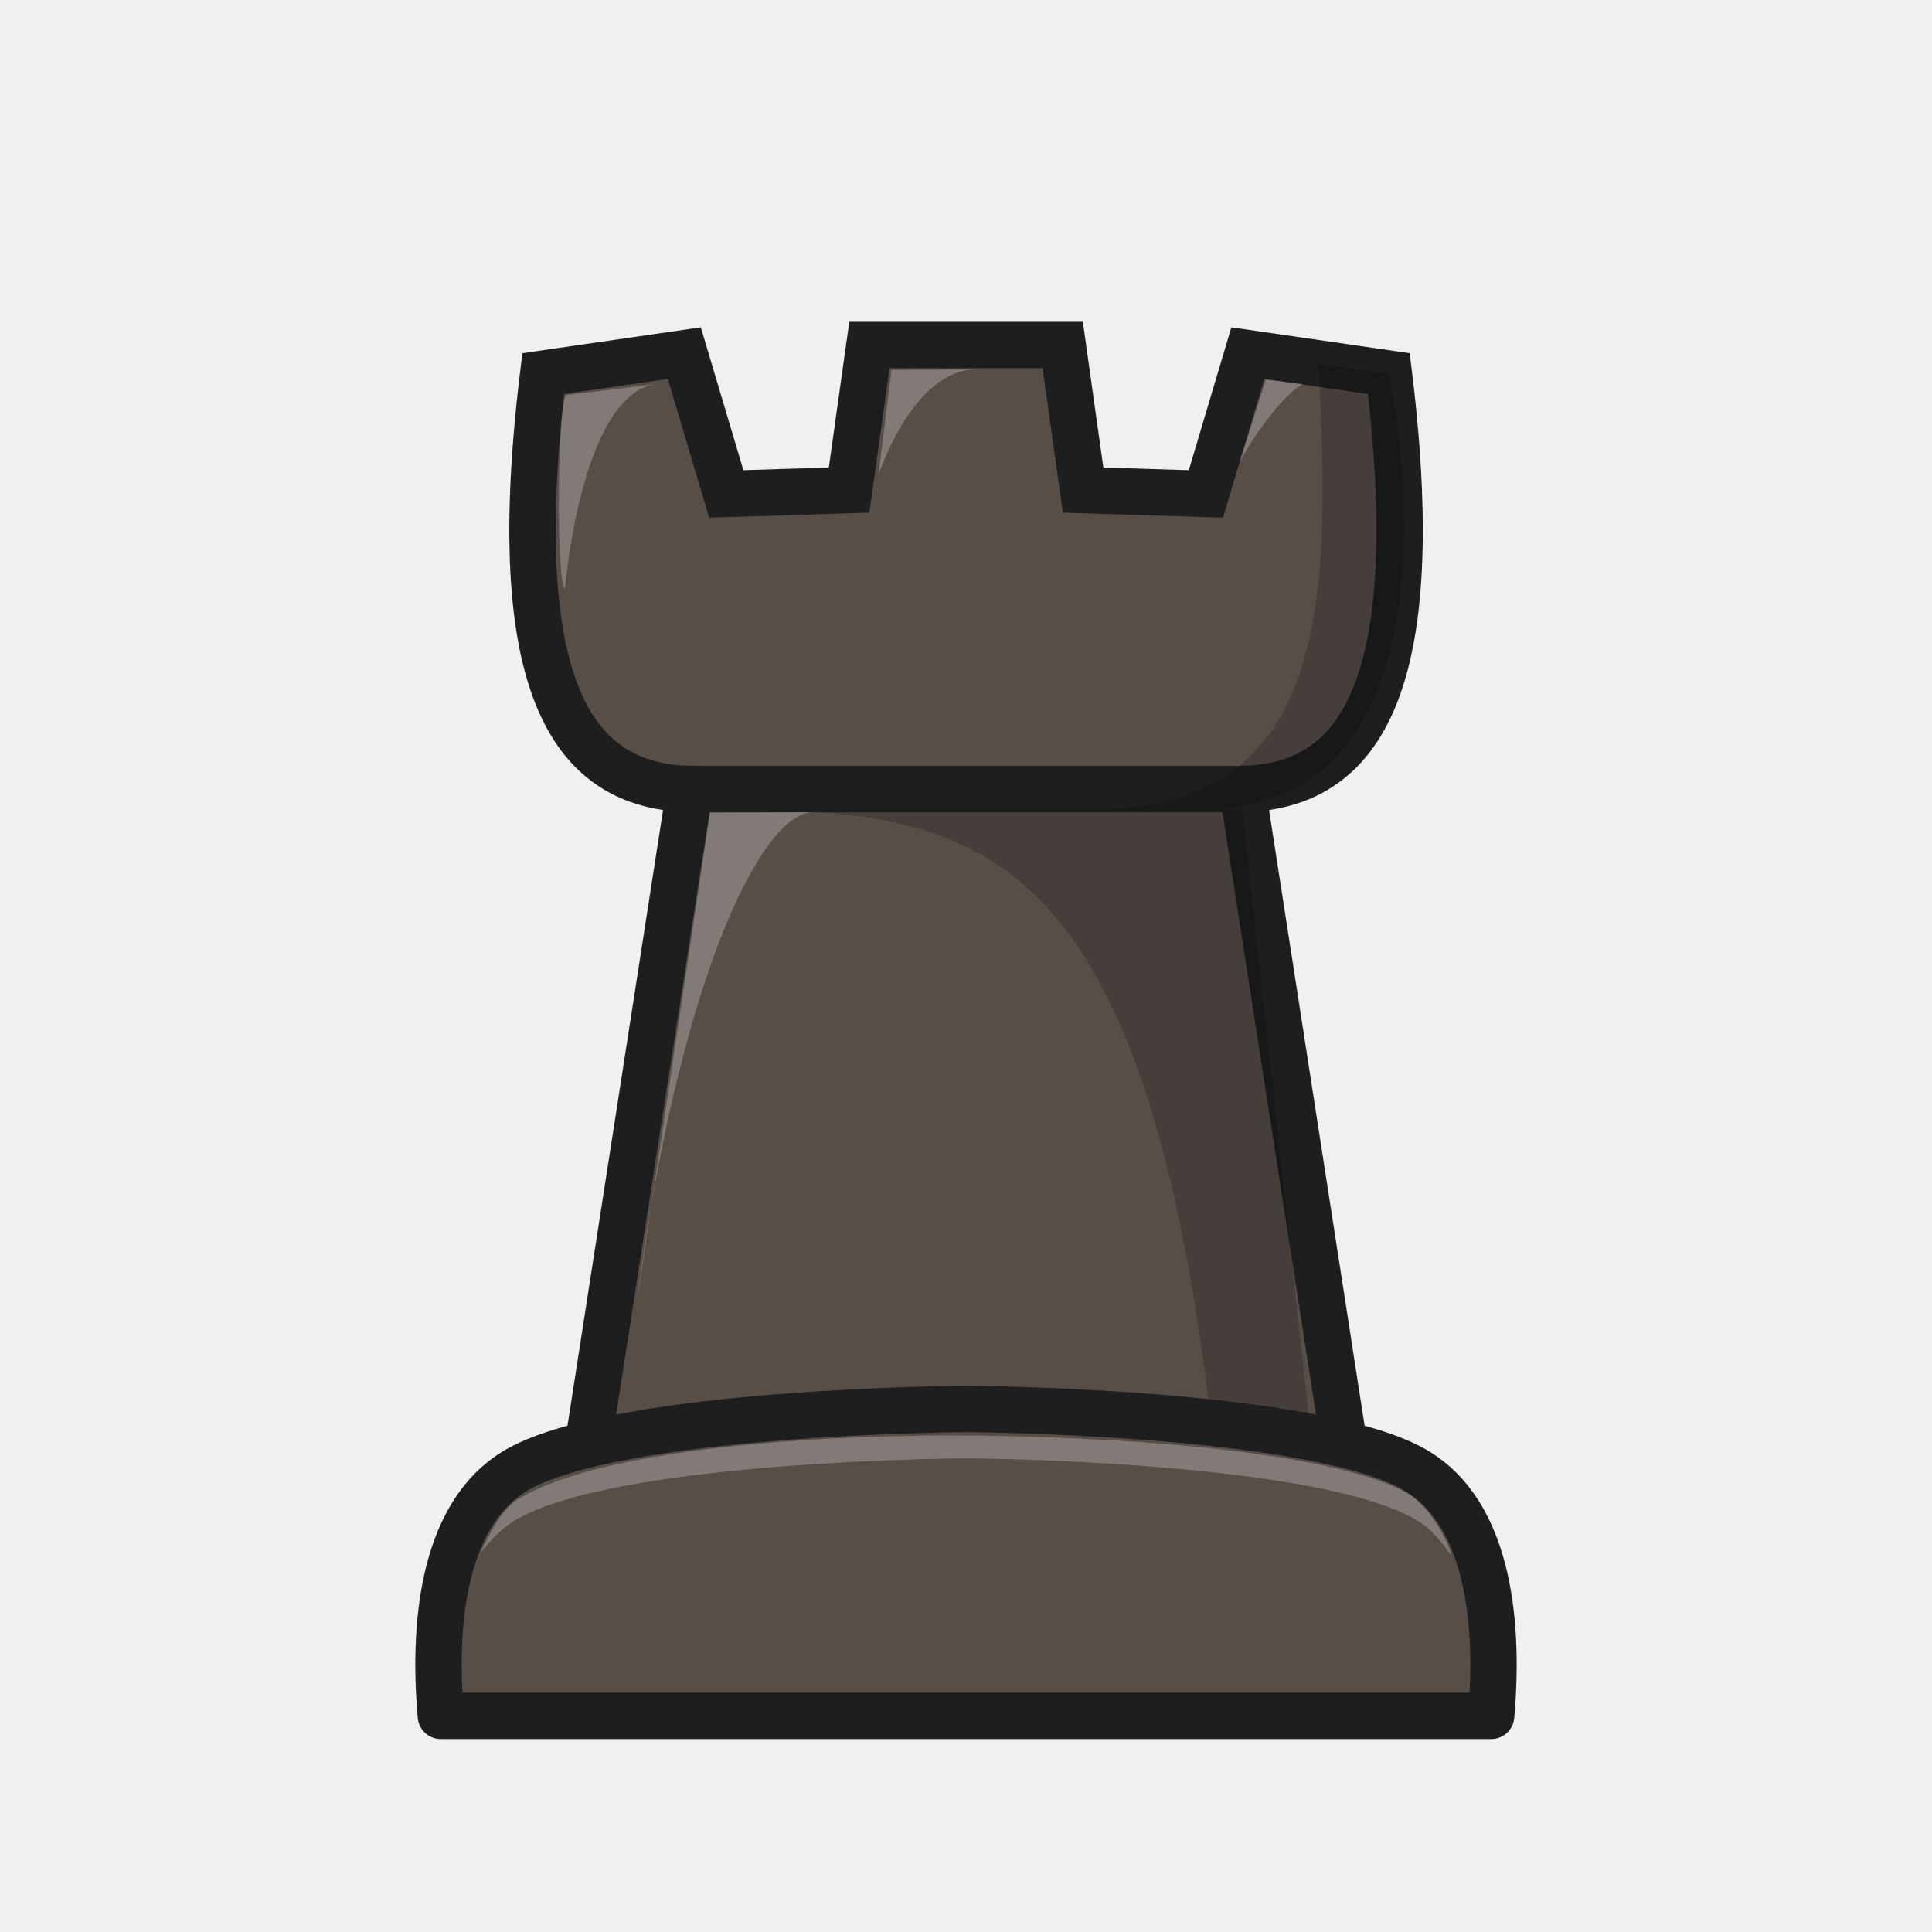
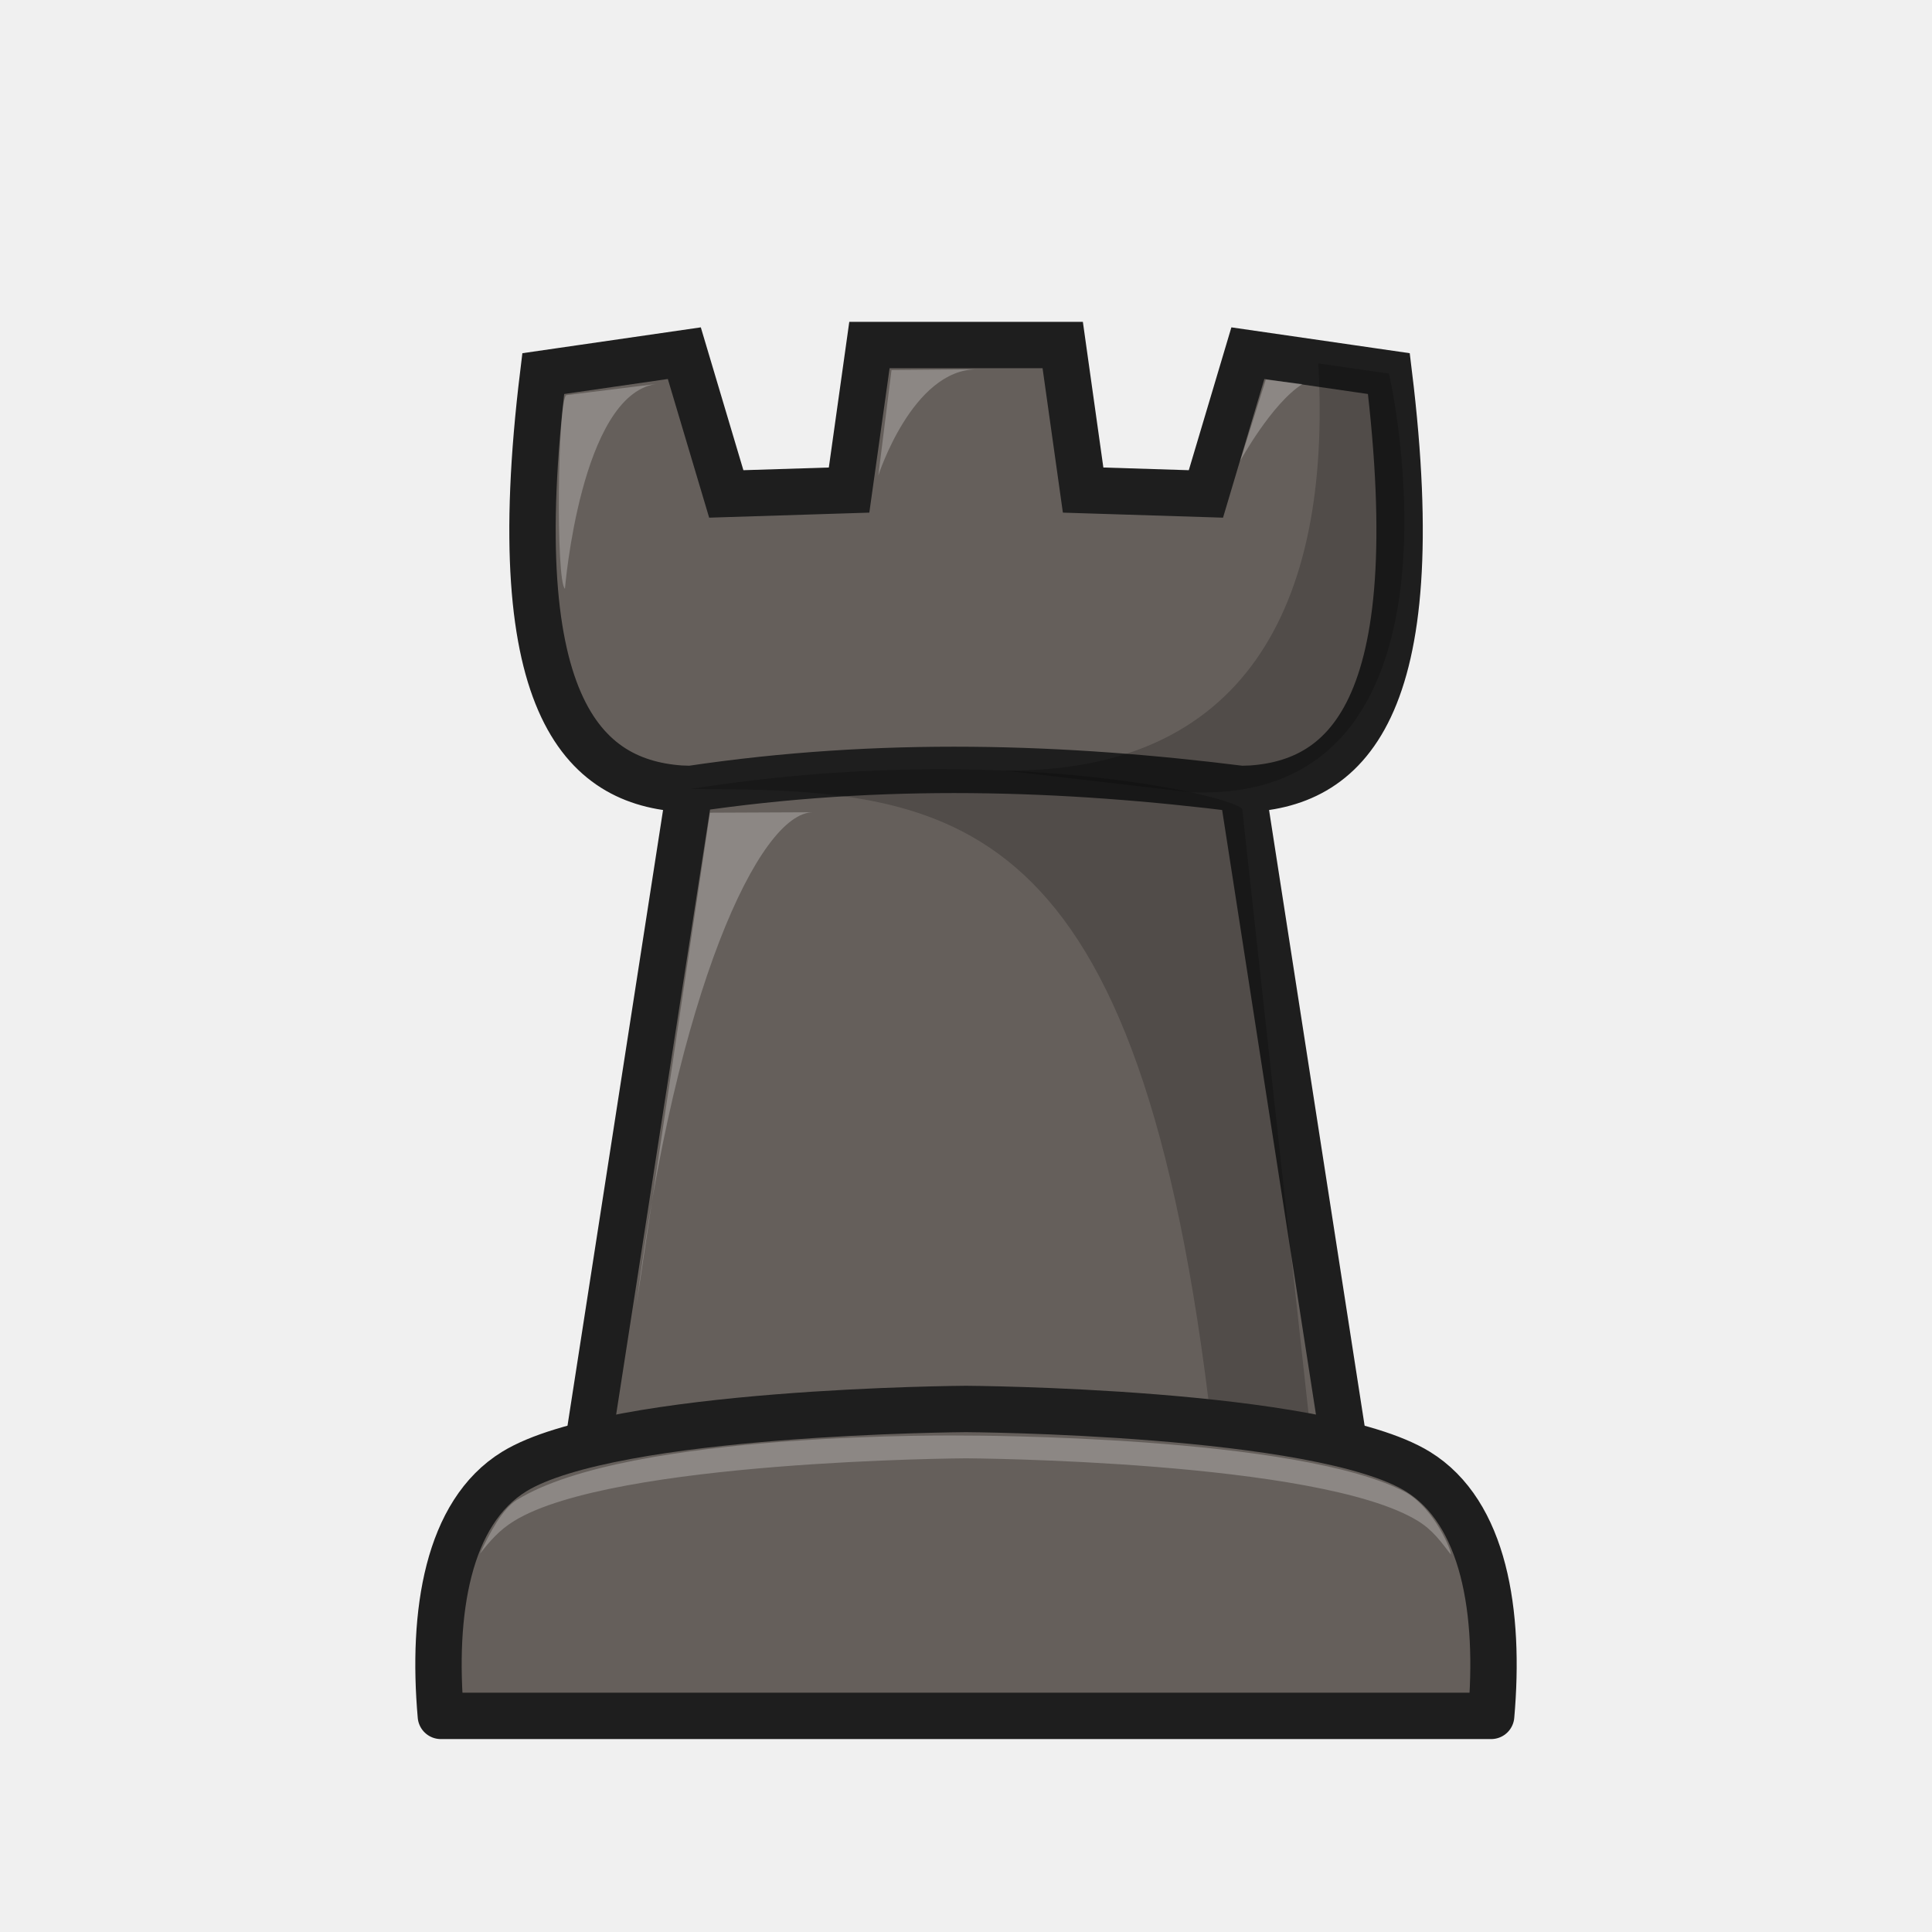
<svg xmlns="http://www.w3.org/2000/svg" width="50mm" height="50mm" clip-rule="evenodd" fill-rule="evenodd" image-rendering="optimizeQuality" shape-rendering="geometricPrecision" text-rendering="geometricPrecision" version="1.1" viewBox="0 0 50 50">
-   <path d="m17.85 20.421h14.3m-18.091-10.752c-1.071 8.767 1.116 10.677 3.792 10.752l-2.818 18.159h19.937l-2.818-18.159c2.675-0.074 4.863-1.985 3.792-10.752l-3.649-0.529-1.086 3.643-3.178-0.1-0.528-3.754h-5.002l-0.527 3.754-3.178 0.1-1.086-3.643z" fill="#584e48" stroke="#1e1e1e" stroke-width="1.2" />
-   <path d="m17.85 20.95c6.907 0 11.664-0.122 13.516 16.043l2.544-1.3e-4 -1.76-16.042c3e-5 0-6.024 1e-3 -14.3 0z" opacity=".2" />
+   <path d="m17.85 20.421c4.962-0.741 9.69-0.578 14.3 0m-18.091-10.752c-1.071 8.767 1.116 10.677 3.792 10.752l-2.818 18.159h19.937l-2.818-18.159c2.675-0.074 4.863-1.985 3.792-10.752l-3.649-0.529-1.086 3.643-3.178-0.1-0.528-3.754h-5.002l-0.527 3.754-3.178 0.1-1.086-3.643z" fill="#655f5b" stroke="#1e1e1e" stroke-width="1.2" />
+   <path d="m17.85 20.421c6.907 0 11.664 0.408 13.516 16.572l2.544-1.3e-4 -1.76-16.042c-0.032-0.308-6.158-1.822-14.3-0.529z" opacity=".2" />
  <g fill="#fff">
    <path d="m14.658 10.226 2.303-0.286c-1.936 0.312-2.34 5.296-2.34 5.296-0.241-0.177-0.19-4.903 0.037-5.01z" opacity=".25" />
    <path d="m25.279 9.558c-1.667 0-2.548 2.748-2.548 2.748l0.341-2.729z" opacity=".25" />
    <path d="m32.76 9.823 0.945 0.118c-0.794 0.5-1.609 1.988-1.609 1.988z" opacity=".25" />
    <path d="m18.374 21.033 2.665-0.012c-1.392 6e-3 -3.541 4.64-4.57 12.771z" opacity=".25" />
  </g>
  <g>
-     <path d="m34.117 9.405c0.361 6.364 0.193 11.612-5.969 11.546h2.646c7.61 0.309 5.182-11.252 5.148-11.281z" opacity=".2" />
-     <path d="m25 36.464s-9.131 0.048-11.691 1.619c-1.727 1.06-2.135 3.651-1.9 6.324h27.182c0.235-2.672-0.173-5.263-1.9-6.324-2.56-1.571-11.691-1.619-11.691-1.619z" fill="#584e48" stroke="#1e1e1e" stroke-linejoin="round" stroke-width="1.2" />
+     <path d="m34.117 9.405c0.361 6.364-1.972 10.603-8.134 10.536l4.833 0.563c7.61 0.309 5.16-10.806 5.126-10.835z" opacity=".2" />
+     <path d="m25 36.464s-9.131 0.048-11.691 1.619c-1.727 1.06-2.135 3.651-1.9 6.324h27.182c0.235-2.672-0.173-5.263-1.9-6.324-2.56-1.571-11.691-1.619-11.691-1.619z" fill="#655f5b" stroke="#1e1e1e" stroke-linejoin="round" stroke-width="1.2" />
    <path d="m25 37.153s-8.712-0.137-11.624 1.666c-0.37 0.229-0.699 0.839-0.954 1.39 0.261-0.331 0.502-0.613 0.887-0.849 2.56-1.571 11.691-1.619 11.691-1.619s9.132 0.048 11.692 1.619c0.391 0.24 0.592 0.532 0.856 0.87 0.026-0.076-0.408-1.158-1.144-1.596-2.755-1.492-11.403-1.481-11.403-1.481z" fill="#fff" opacity=".25" />
  </g>
</svg>
